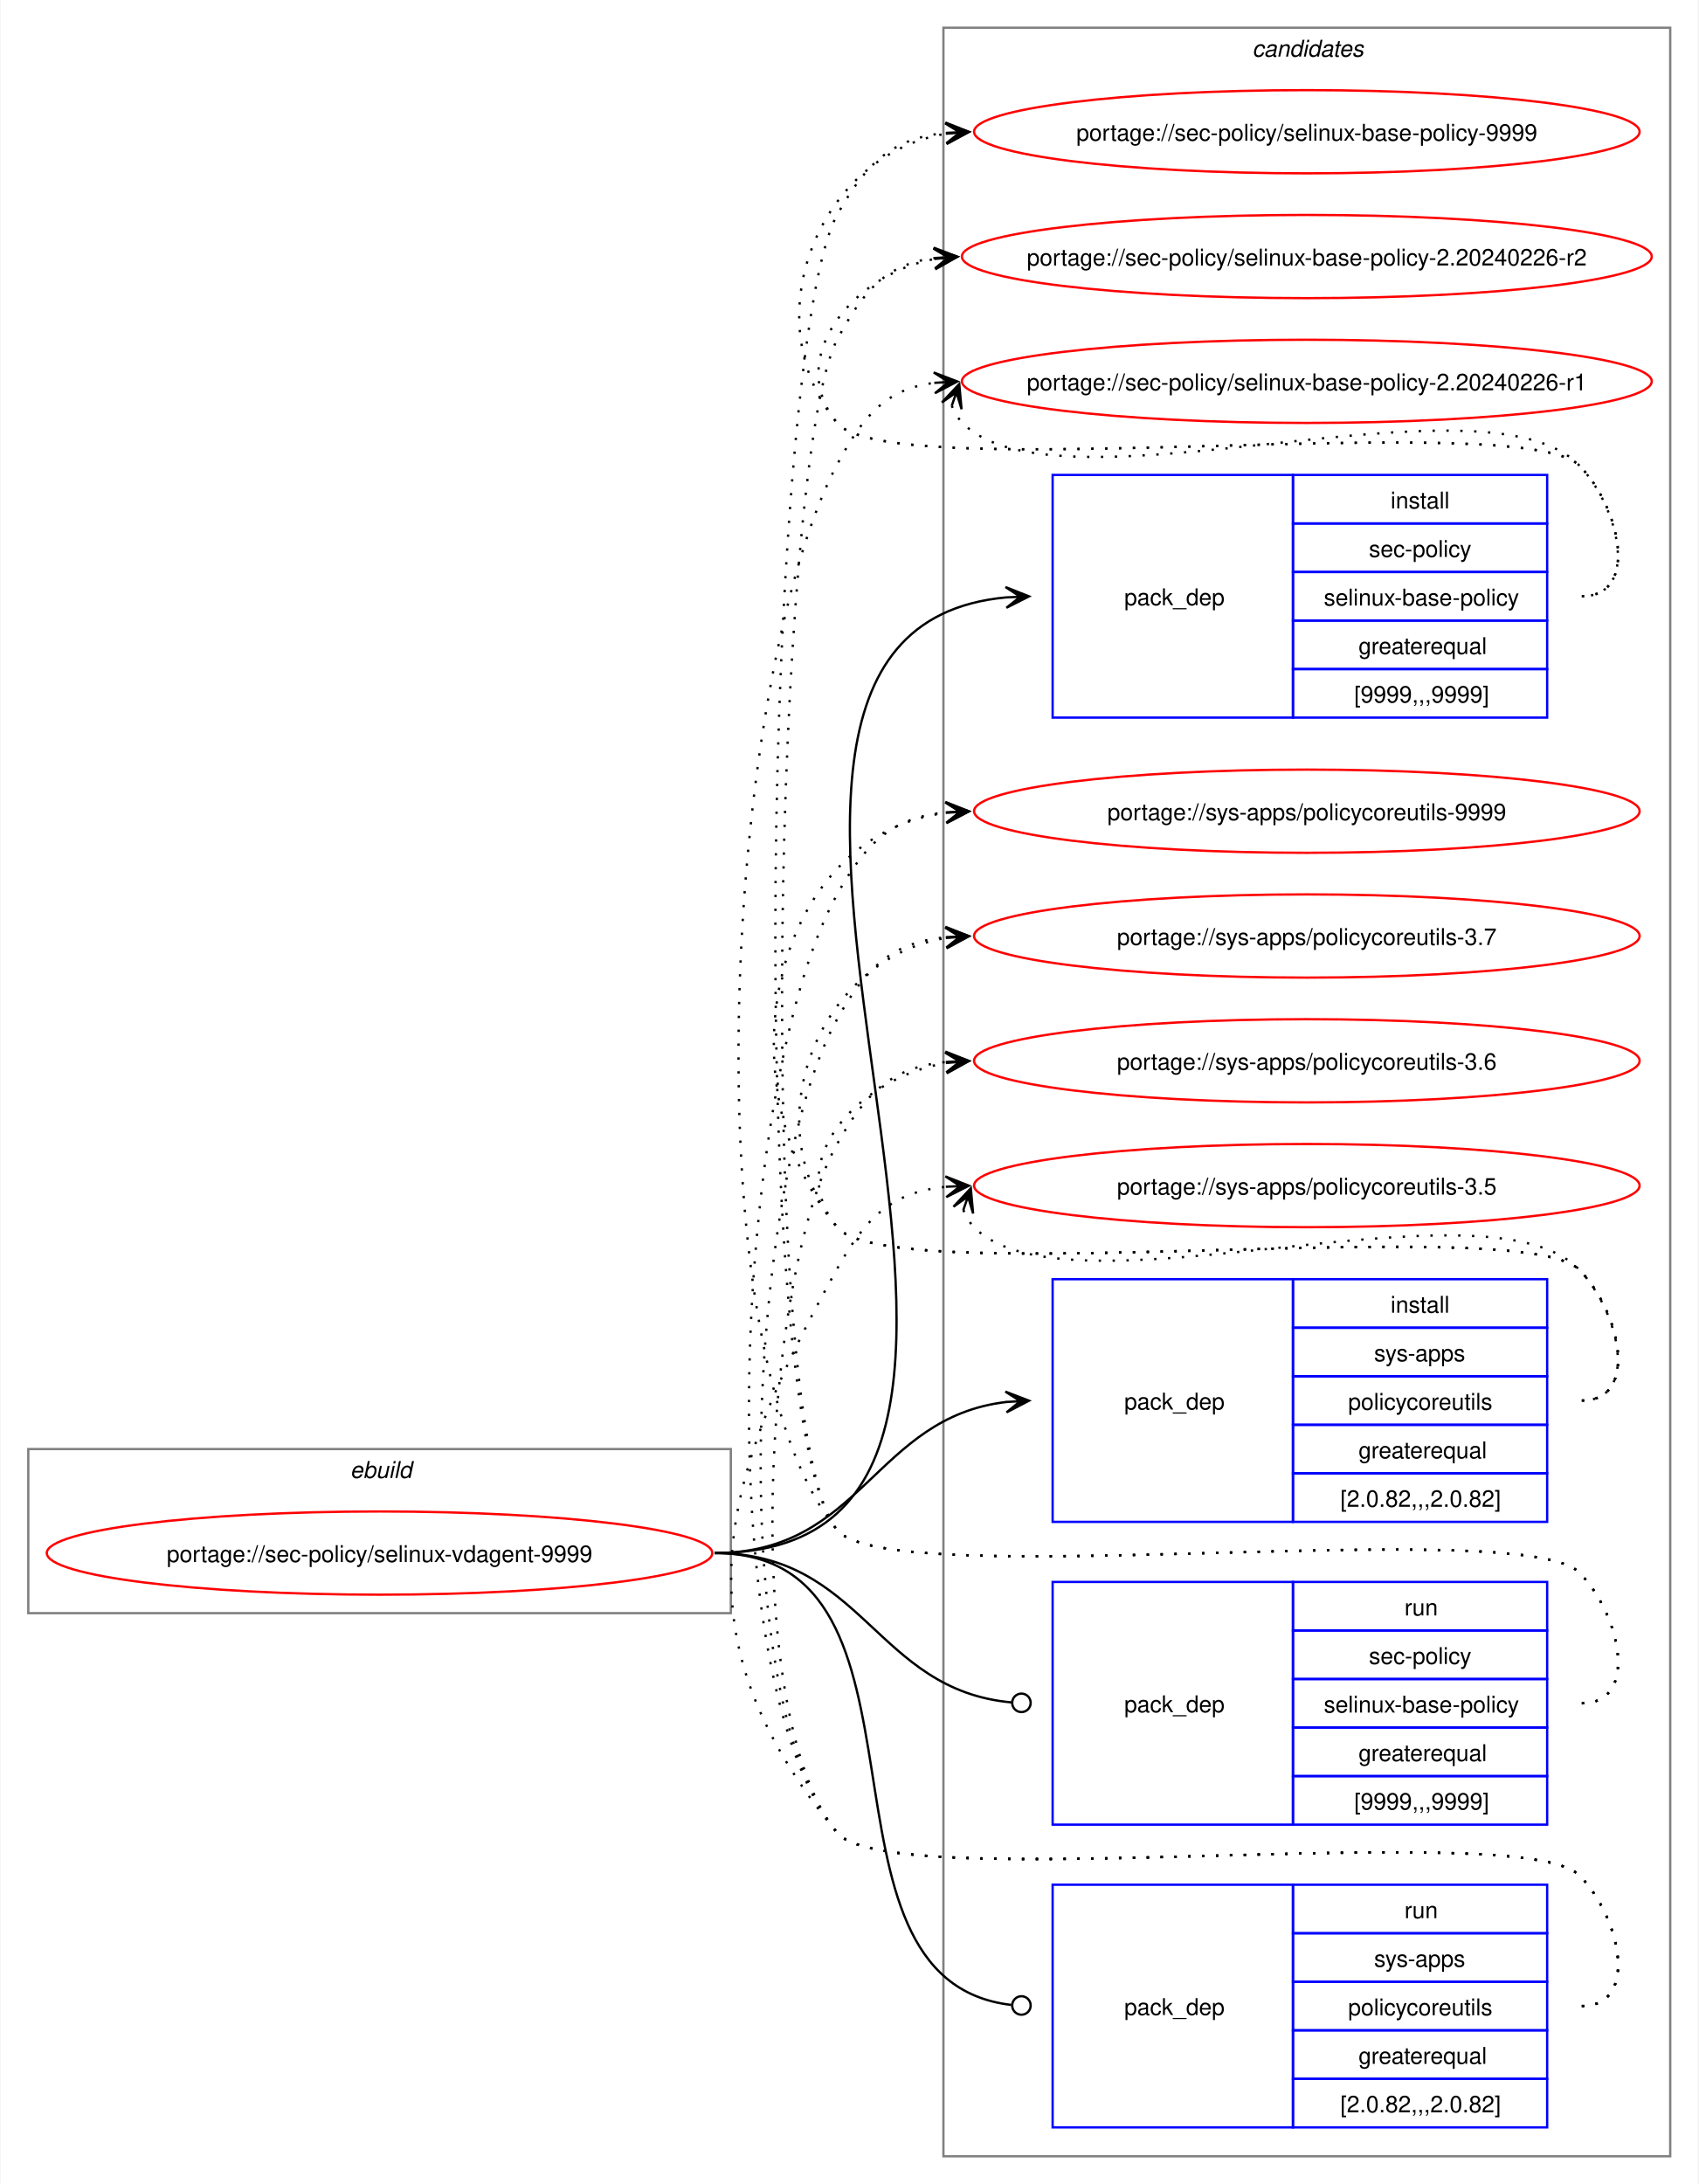
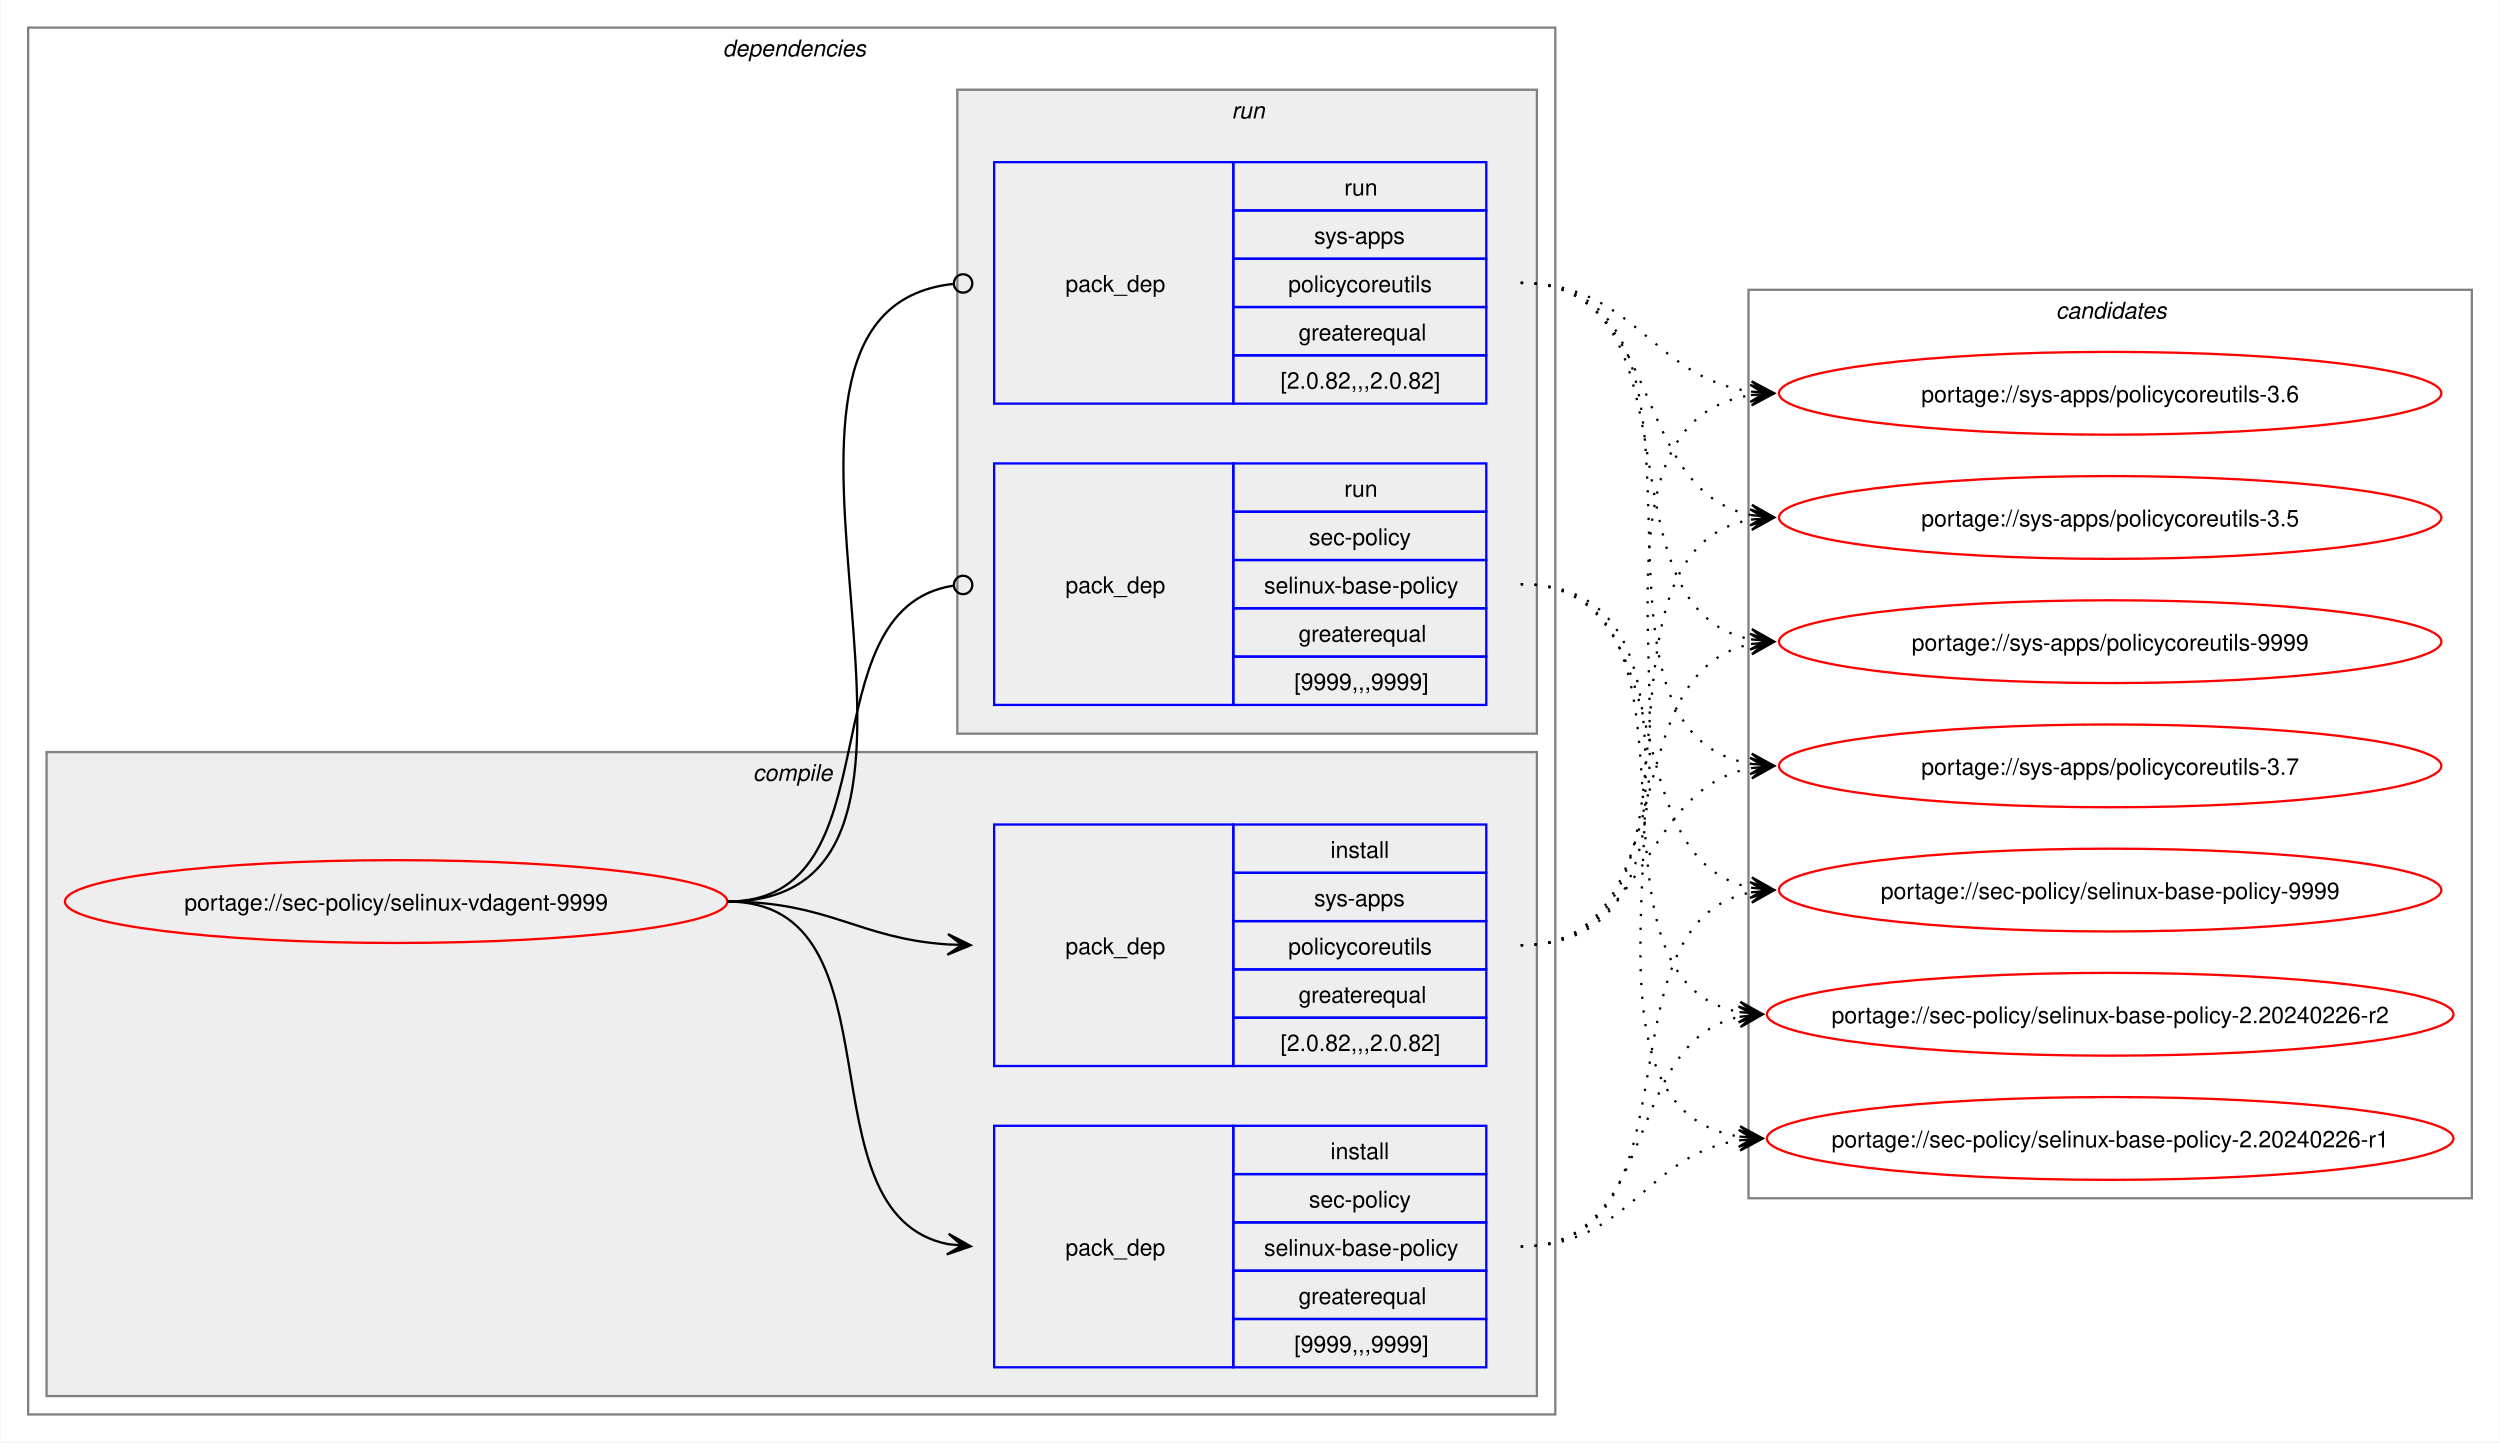
- <svg xmlns="http://www.w3.org/2000/svg" xmlns:xlink="http://www.w3.org/1999/xlink" width="735pt" height="945pt" viewBox="0.00 0.00 734.51 945.00">
-   <g id="graph0" class="graph" transform="scale(1 1) rotate(0) translate(4 941)">
-     <polygon fill="white" stroke="none" points="-4,4 -4,-941 730.51,-941 730.51,4 -4,4" />
+ <svg xmlns="http://www.w3.org/2000/svg" xmlns:xlink="http://www.w3.org/1999/xlink" width="1087pt" height="627pt" viewBox="0.00 0.00 1086.51 627.00">
+   <g id="graph0" class="graph" transform="scale(1 1) rotate(0) translate(4 623)">
+     <polygon fill="white" stroke="none" points="-4,4 -4,-623 1082.51,-623 1082.51,4 -4,4" />
+     <g id="clust2" class="cluster">
+       <polygon fill="none" stroke="gray" points="8,-8 8,-611 672,-611 672,-8 8,-8" />
+       <text text-anchor="start" x="310" y="-598.5" font-family="Helvetica,sans-Serif" font-style="italic" font-size="10.00">dependencies</text>
+     </g>
+     <g id="clust3" class="cluster">
+       <polygon fill="#eeeeee" stroke="gray" points="16,-16 16,-296 664,-296 664,-16 16,-16" />
+       <text text-anchor="start" x="323.12" y="-283.5" font-family="Helvetica,sans-Serif" font-style="italic" font-size="10.00">compile</text>
+     </g>
+     <g id="clust7" class="cluster">
+       <polygon fill="#eeeeee" stroke="gray" points="412,-304 412,-584 664,-584 664,-304 412,-304" />
+       <text text-anchor="start" x="531.25" y="-571.5" font-family="Helvetica,sans-Serif" font-style="italic" font-size="10.00">run</text>
+     </g>
    <g id="clust10" class="cluster">
-       <polygon fill="none" stroke="gray" points="404,-8 404,-929 718.51,-929 718.51,-8 404,-8" />
-       <text text-anchor="start" x="537.63" y="-916.5" font-family="Helvetica,sans-Serif" font-style="italic" font-size="10.00">candidates</text>
-     </g>
-     <g id="clust1" class="cluster">
-       <polygon fill="none" stroke="gray" points="8,-243 8,-314 312,-314 312,-243 8,-243" />
-       <text text-anchor="start" x="147.25" y="-301.5" font-family="Helvetica,sans-Serif" font-style="italic" font-size="10.00">ebuild</text>
+       <polygon fill="none" stroke="gray" points="756,-102 756,-497 1070.51,-497 1070.51,-102 756,-102" />
+       <text text-anchor="start" x="889.63" y="-484.5" font-family="Helvetica,sans-Serif" font-style="italic" font-size="10.00">candidates</text>
    </g>
    <g id="node1" class="node">
      <g id="a_node1">
        <a xlink:href="../sec-policy/selinux-vdagent-9999.svg" xlink:title="portage://sec-policy/selinux-vdagent-9999">
-           <ellipse fill="none" stroke="red" cx="160" cy="-269" rx="144" ry="18" />
-           <text text-anchor="middle" x="160" y="-265.12" font-family="Helvetica,sans-Serif" font-size="10.00">portage://sec-policy/selinux-vdagent-9999</text>
+           <ellipse fill="none" stroke="red" cx="168" cy="-231" rx="144" ry="18" />
+           <text text-anchor="middle" x="168" y="-227.12" font-family="Helvetica,sans-Serif" font-size="10.00">portage://sec-policy/selinux-vdagent-9999</text>
        </a>
      </g>
    </g>
    <g id="node2" class="node">
-       <polygon fill="none" stroke="blue" points="451.26,-630.5 451.26,-735.5 555.26,-735.5 555.26,-630.5 451.26,-630.5" />
-       <text text-anchor="start" x="482.26" y="-679.12" font-family="Helvetica,sans-Serif" font-size="10.00">pack_dep</text>
-       <polygon fill="none" stroke="blue" points="555.26,-714.5 555.26,-735.5 665.26,-735.5 665.26,-714.5 555.26,-714.5" />
-       <text text-anchor="start" x="597.51" y="-721" font-family="Helvetica,sans-Serif" font-size="10.00">install</text>
-       <polygon fill="none" stroke="blue" points="555.26,-693.5 555.26,-714.5 665.26,-714.5 665.26,-693.5 555.26,-693.5" />
-       <text text-anchor="start" x="588.13" y="-700" font-family="Helvetica,sans-Serif" font-size="10.00">sec-policy</text>
-       <polygon fill="none" stroke="blue" points="555.26,-672.5 555.26,-693.5 665.26,-693.5 665.26,-672.5 555.26,-672.5" />
-       <text text-anchor="start" x="568.63" y="-679" font-family="Helvetica,sans-Serif" font-size="10.00">selinux-base-policy</text>
-       <polygon fill="none" stroke="blue" points="555.26,-651.5 555.26,-672.5 665.26,-672.5 665.26,-651.5 555.26,-651.5" />
-       <text text-anchor="start" x="583.63" y="-658" font-family="Helvetica,sans-Serif" font-size="10.00">greaterequal</text>
-       <polygon fill="none" stroke="blue" points="555.26,-630.5 555.26,-651.5 665.26,-651.5 665.26,-630.5 555.26,-630.5" />
-       <text text-anchor="start" x="581.76" y="-637" font-family="Helvetica,sans-Serif" font-size="10.00">[9999,,,9999]</text>
+       <polygon fill="none" stroke="blue" points="428,-28.5 428,-133.5 532,-133.5 532,-28.5 428,-28.5" />
+       <text text-anchor="start" x="459" y="-77.12" font-family="Helvetica,sans-Serif" font-size="10.00">pack_dep</text>
+       <polygon fill="none" stroke="blue" points="532,-112.5 532,-133.5 642,-133.5 642,-112.5 532,-112.5" />
+       <text text-anchor="start" x="574.25" y="-119" font-family="Helvetica,sans-Serif" font-size="10.00">install</text>
+       <polygon fill="none" stroke="blue" points="532,-91.5 532,-112.5 642,-112.5 642,-91.5 532,-91.5" />
+       <text text-anchor="start" x="564.87" y="-98" font-family="Helvetica,sans-Serif" font-size="10.00">sec-policy</text>
+       <polygon fill="none" stroke="blue" points="532,-70.5 532,-91.5 642,-91.5 642,-70.5 532,-70.5" />
+       <text text-anchor="start" x="545.37" y="-77" font-family="Helvetica,sans-Serif" font-size="10.00">selinux-base-policy</text>
+       <polygon fill="none" stroke="blue" points="532,-49.5 532,-70.5 642,-70.5 642,-49.5 532,-49.5" />
+       <text text-anchor="start" x="560.37" y="-56" font-family="Helvetica,sans-Serif" font-size="10.00">greaterequal</text>
+       <polygon fill="none" stroke="blue" points="532,-28.5 532,-49.5 642,-49.5 642,-28.5 532,-28.5" />
+       <text text-anchor="start" x="558.5" y="-35" font-family="Helvetica,sans-Serif" font-size="10.00">[9999,,,9999]</text>
    </g>
    <g id="edge1" class="edge">
-       <path fill="none" stroke="black" d="M305,-269C494.97,-269 258.26,-666.59 431.14,-682.51" />
-       <polygon fill="black" stroke="black" points="441.04,-682.95 430.85,-687 437.26,-682.78 431.05,-682.5 431.05,-682.5 431.05,-682.5 437.26,-682.78 431.25,-678.01 441.04,-682.95" />
+       <path fill="none" stroke="black" d="M312,-231C389.89,-231 342.32,-95.29 407.96,-82.04" />
+       <polygon fill="black" stroke="black" points="417.79,-81.11 408.25,-86.53 414.02,-81.47 407.83,-82.05 407.83,-82.05 407.83,-82.05 414.02,-81.47 407.41,-77.57 417.79,-81.11" />
    </g>
    <g id="node3" class="node">
-       <polygon fill="none" stroke="blue" points="451.26,-282.5 451.26,-387.5 555.26,-387.5 555.26,-282.5 451.26,-282.5" />
-       <text text-anchor="start" x="482.26" y="-331.12" font-family="Helvetica,sans-Serif" font-size="10.00">pack_dep</text>
-       <polygon fill="none" stroke="blue" points="555.26,-366.5 555.26,-387.5 665.26,-387.5 665.26,-366.5 555.26,-366.5" />
-       <text text-anchor="start" x="597.51" y="-373" font-family="Helvetica,sans-Serif" font-size="10.00">install</text>
-       <polygon fill="none" stroke="blue" points="555.26,-345.5 555.26,-366.5 665.26,-366.5 665.26,-345.5 555.26,-345.5" />
-       <text text-anchor="start" x="590.38" y="-352" font-family="Helvetica,sans-Serif" font-size="10.00">sys-apps</text>
-       <polygon fill="none" stroke="blue" points="555.26,-324.5 555.26,-345.5 665.26,-345.5 665.26,-324.5 555.26,-324.5" />
-       <text text-anchor="start" x="579.13" y="-331" font-family="Helvetica,sans-Serif" font-size="10.00">policycoreutils</text>
-       <polygon fill="none" stroke="blue" points="555.26,-303.5 555.26,-324.5 665.26,-324.5 665.26,-303.5 555.26,-303.5" />
-       <text text-anchor="start" x="583.63" y="-310" font-family="Helvetica,sans-Serif" font-size="10.00">greaterequal</text>
-       <polygon fill="none" stroke="blue" points="555.26,-282.5 555.26,-303.5 665.26,-303.5 665.26,-282.5 555.26,-282.5" />
-       <text text-anchor="start" x="575.76" y="-289" font-family="Helvetica,sans-Serif" font-size="10.00">[2.0.82,,,2.0.82]</text>
+       <polygon fill="none" stroke="blue" points="428,-159.5 428,-264.5 532,-264.5 532,-159.5 428,-159.5" />
+       <text text-anchor="start" x="459" y="-208.12" font-family="Helvetica,sans-Serif" font-size="10.00">pack_dep</text>
+       <polygon fill="none" stroke="blue" points="532,-243.5 532,-264.5 642,-264.5 642,-243.5 532,-243.5" />
+       <text text-anchor="start" x="574.25" y="-250" font-family="Helvetica,sans-Serif" font-size="10.00">install</text>
+       <polygon fill="none" stroke="blue" points="532,-222.5 532,-243.5 642,-243.5 642,-222.5 532,-222.5" />
+       <text text-anchor="start" x="567.12" y="-229" font-family="Helvetica,sans-Serif" font-size="10.00">sys-apps</text>
+       <polygon fill="none" stroke="blue" points="532,-201.5 532,-222.5 642,-222.5 642,-201.5 532,-201.5" />
+       <text text-anchor="start" x="555.87" y="-208" font-family="Helvetica,sans-Serif" font-size="10.00">policycoreutils</text>
+       <polygon fill="none" stroke="blue" points="532,-180.5 532,-201.5 642,-201.5 642,-180.5 532,-180.5" />
+       <text text-anchor="start" x="560.37" y="-187" font-family="Helvetica,sans-Serif" font-size="10.00">greaterequal</text>
+       <polygon fill="none" stroke="blue" points="532,-159.5 532,-180.5 642,-180.5 642,-159.5 532,-159.5" />
+       <text text-anchor="start" x="552.5" y="-166" font-family="Helvetica,sans-Serif" font-size="10.00">[2.0.82,,,2.0.82]</text>
    </g>
    <g id="edge2" class="edge">
-       <path fill="none" stroke="black" d="M305,-269C368.85,-269 374.14,-327.74 431.36,-334.39" />
-       <polygon fill="black" stroke="black" points="441.04,-334.93 430.8,-338.86 437.26,-334.72 431.05,-334.37 431.05,-334.37 431.05,-334.37 437.26,-334.72 431.31,-329.88 441.04,-334.93" />
+       <path fill="none" stroke="black" d="M312,-231C356.34,-231 368.74,-214.99 407.84,-212.36" />
+       <polygon fill="black" stroke="black" points="417.78,-212.04 407.93,-216.86 414,-212.16 407.79,-212.36 407.79,-212.36 407.79,-212.36 414,-212.16 407.64,-207.87 417.78,-212.04" />
    </g>
    <g id="node4" class="node">
-       <polygon fill="none" stroke="blue" points="451.26,-151.5 451.26,-256.5 555.26,-256.5 555.26,-151.5 451.26,-151.5" />
-       <text text-anchor="start" x="482.26" y="-200.12" font-family="Helvetica,sans-Serif" font-size="10.00">pack_dep</text>
-       <polygon fill="none" stroke="blue" points="555.26,-235.5 555.26,-256.5 665.26,-256.5 665.26,-235.5 555.26,-235.5" />
-       <text text-anchor="start" x="603.51" y="-242" font-family="Helvetica,sans-Serif" font-size="10.00">run</text>
-       <polygon fill="none" stroke="blue" points="555.26,-214.5 555.26,-235.5 665.26,-235.5 665.26,-214.5 555.26,-214.5" />
-       <text text-anchor="start" x="588.13" y="-221" font-family="Helvetica,sans-Serif" font-size="10.00">sec-policy</text>
-       <polygon fill="none" stroke="blue" points="555.26,-193.5 555.26,-214.5 665.26,-214.5 665.26,-193.5 555.26,-193.5" />
-       <text text-anchor="start" x="568.63" y="-200" font-family="Helvetica,sans-Serif" font-size="10.00">selinux-base-policy</text>
-       <polygon fill="none" stroke="blue" points="555.26,-172.5 555.26,-193.5 665.26,-193.5 665.26,-172.5 555.26,-172.5" />
-       <text text-anchor="start" x="583.63" y="-179" font-family="Helvetica,sans-Serif" font-size="10.00">greaterequal</text>
-       <polygon fill="none" stroke="blue" points="555.26,-151.5 555.26,-172.5 665.26,-172.5 665.26,-151.5 555.26,-151.5" />
-       <text text-anchor="start" x="581.76" y="-158" font-family="Helvetica,sans-Serif" font-size="10.00">[9999,,,9999]</text>
+       <polygon fill="none" stroke="blue" points="428,-316.5 428,-421.5 532,-421.5 532,-316.5 428,-316.5" />
+       <text text-anchor="start" x="459" y="-365.12" font-family="Helvetica,sans-Serif" font-size="10.00">pack_dep</text>
+       <polygon fill="none" stroke="blue" points="532,-400.5 532,-421.5 642,-421.5 642,-400.5 532,-400.5" />
+       <text text-anchor="start" x="580.25" y="-407" font-family="Helvetica,sans-Serif" font-size="10.00">run</text>
+       <polygon fill="none" stroke="blue" points="532,-379.5 532,-400.5 642,-400.5 642,-379.5 532,-379.5" />
+       <text text-anchor="start" x="564.87" y="-386" font-family="Helvetica,sans-Serif" font-size="10.00">sec-policy</text>
+       <polygon fill="none" stroke="blue" points="532,-358.5 532,-379.5 642,-379.5 642,-358.5 532,-358.5" />
+       <text text-anchor="start" x="545.37" y="-365" font-family="Helvetica,sans-Serif" font-size="10.00">selinux-base-policy</text>
+       <polygon fill="none" stroke="blue" points="532,-337.5 532,-358.5 642,-358.5 642,-337.5 532,-337.5" />
+       <text text-anchor="start" x="560.37" y="-344" font-family="Helvetica,sans-Serif" font-size="10.00">greaterequal</text>
+       <polygon fill="none" stroke="blue" points="532,-316.5 532,-337.5 642,-337.5 642,-316.5 532,-316.5" />
+       <text text-anchor="start" x="558.5" y="-323" font-family="Helvetica,sans-Serif" font-size="10.00">[9999,,,9999]</text>
    </g>
    <g id="edge3" class="edge">
-       <path fill="none" stroke="black" d="M305,-269C369.47,-269 374.42,-209.71 433.54,-204.38" />
-       <ellipse fill="none" stroke="black" cx="437.76" cy="-204.2" rx="4" ry="4" />
+       <path fill="none" stroke="black" d="M312,-231C386.43,-231 345.13,-357.91 410.07,-368.32" />
+       <ellipse fill="none" stroke="black" cx="414.51" cy="-368.66" rx="4" ry="4" />
    </g>
    <g id="node5" class="node">
-       <polygon fill="none" stroke="blue" points="451.26,-20.5 451.26,-125.5 555.26,-125.5 555.26,-20.5 451.26,-20.5" />
-       <text text-anchor="start" x="482.26" y="-69.12" font-family="Helvetica,sans-Serif" font-size="10.00">pack_dep</text>
-       <polygon fill="none" stroke="blue" points="555.26,-104.5 555.26,-125.5 665.26,-125.5 665.26,-104.5 555.26,-104.5" />
-       <text text-anchor="start" x="603.51" y="-111" font-family="Helvetica,sans-Serif" font-size="10.00">run</text>
-       <polygon fill="none" stroke="blue" points="555.26,-83.5 555.26,-104.5 665.26,-104.5 665.26,-83.5 555.26,-83.5" />
-       <text text-anchor="start" x="590.38" y="-90" font-family="Helvetica,sans-Serif" font-size="10.00">sys-apps</text>
-       <polygon fill="none" stroke="blue" points="555.26,-62.5 555.26,-83.5 665.26,-83.5 665.26,-62.5 555.26,-62.5" />
-       <text text-anchor="start" x="579.13" y="-69" font-family="Helvetica,sans-Serif" font-size="10.00">policycoreutils</text>
-       <polygon fill="none" stroke="blue" points="555.26,-41.5 555.26,-62.5 665.26,-62.5 665.26,-41.5 555.26,-41.5" />
-       <text text-anchor="start" x="583.63" y="-48" font-family="Helvetica,sans-Serif" font-size="10.00">greaterequal</text>
-       <polygon fill="none" stroke="blue" points="555.26,-20.5 555.26,-41.5 665.26,-41.5 665.26,-20.5 555.26,-20.5" />
-       <text text-anchor="start" x="575.76" y="-27" font-family="Helvetica,sans-Serif" font-size="10.00">[2.0.82,,,2.0.82]</text>
+       <polygon fill="none" stroke="blue" points="428,-447.5 428,-552.5 532,-552.5 532,-447.5 428,-447.5" />
+       <text text-anchor="start" x="459" y="-496.12" font-family="Helvetica,sans-Serif" font-size="10.00">pack_dep</text>
+       <polygon fill="none" stroke="blue" points="532,-531.5 532,-552.5 642,-552.5 642,-531.5 532,-531.5" />
+       <text text-anchor="start" x="580.25" y="-538" font-family="Helvetica,sans-Serif" font-size="10.00">run</text>
+       <polygon fill="none" stroke="blue" points="532,-510.5 532,-531.5 642,-531.5 642,-510.5 532,-510.5" />
+       <text text-anchor="start" x="567.12" y="-517" font-family="Helvetica,sans-Serif" font-size="10.00">sys-apps</text>
+       <polygon fill="none" stroke="blue" points="532,-489.5 532,-510.5 642,-510.5 642,-489.5 532,-489.5" />
+       <text text-anchor="start" x="555.87" y="-496" font-family="Helvetica,sans-Serif" font-size="10.00">policycoreutils</text>
+       <polygon fill="none" stroke="blue" points="532,-468.5 532,-489.5 642,-489.5 642,-468.5 532,-468.5" />
+       <text text-anchor="start" x="560.37" y="-475" font-family="Helvetica,sans-Serif" font-size="10.00">greaterequal</text>
+       <polygon fill="none" stroke="blue" points="532,-447.5 532,-468.5 642,-468.5 642,-447.5 532,-447.5" />
+       <text text-anchor="start" x="552.5" y="-454" font-family="Helvetica,sans-Serif" font-size="10.00">[2.0.82,,,2.0.82]</text>
    </g>
    <g id="edge4" class="edge">
-       <path fill="none" stroke="black" d="M305,-269C408.23,-269 340.17,-84.32 433.37,-73.49" />
-       <ellipse fill="none" stroke="black" cx="437.76" cy="-73.25" rx="4" ry="4" />
+       <path fill="none" stroke="black" d="M312,-231C437.53,-231 297.51,-487.03 410.07,-499.53" />
+       <ellipse fill="none" stroke="black" cx="414.51" cy="-499.76" rx="4" ry="4" />
    </g>
    <g id="node6" class="node">
      <g id="a_node6">
        <a xlink:href="../sec-policy/selinux-base-policy-9999.svg" xlink:title="portage://sec-policy/selinux-base-policy-9999">
-           <ellipse fill="none" stroke="red" cx="561.26" cy="-884" rx="144" ry="18" />
-           <text text-anchor="middle" x="561.26" y="-880.12" font-family="Helvetica,sans-Serif" font-size="10.00">portage://sec-policy/selinux-base-policy-9999</text>
+           <ellipse fill="none" stroke="red" cx="913.26" cy="-236" rx="144" ry="18" />
+           <text text-anchor="middle" x="913.26" y="-232.12" font-family="Helvetica,sans-Serif" font-size="10.00">portage://sec-policy/selinux-base-policy-9999</text>
        </a>
      </g>
    </g>
    <g id="edge5" class="edge">
-       <path fill="none" stroke="black" stroke-dasharray="1,5" d="M680.26,-683C705.37,-683 696.86,-721.59 679.26,-739.5 654.19,-764.99 380.73,-730.4 358,-758 321.16,-802.75 350.5,-874.62 405.34,-883.16" />
-       <polygon fill="black" stroke="black" points="415.04,-883.91 404.73,-887.63 411.27,-883.62 405.07,-883.14 405.07,-883.14 405.07,-883.14 411.27,-883.62 405.41,-878.65 415.04,-883.91" />
+       <path fill="none" stroke="black" stroke-dasharray="1,5" d="M657,-81C737.82,-81 688.61,-221.81 757.24,-235.01" />
+       <polygon fill="black" stroke="black" points="767.04,-235.89 756.68,-239.48 763.28,-235.55 757.08,-235 757.08,-235 757.08,-235 763.28,-235.55 757.48,-230.51 767.04,-235.89" />
    </g>
    <g id="node7" class="node">
      <g id="a_node7">
        <a xlink:href="../sec-policy/selinux-base-policy-2.20240226-r2.svg" xlink:title="portage://sec-policy/selinux-base-policy-2.20240226-r2">
-           <ellipse fill="none" stroke="red" cx="561.26" cy="-830" rx="149.26" ry="18" />
-           <text text-anchor="middle" x="561.26" y="-826.12" font-family="Helvetica,sans-Serif" font-size="10.00">portage://sec-policy/selinux-base-policy-2.20240226-r2</text>
+           <ellipse fill="none" stroke="red" cx="913.26" cy="-182" rx="149.26" ry="18" />
+           <text text-anchor="middle" x="913.26" y="-178.12" font-family="Helvetica,sans-Serif" font-size="10.00">portage://sec-policy/selinux-base-policy-2.20240226-r2</text>
        </a>
      </g>
    </g>
    <g id="edge6" class="edge">
-       <path fill="none" stroke="black" stroke-dasharray="1,5" d="M680.26,-683C705.37,-683 696.86,-721.59 679.26,-739.5 654.19,-764.99 380.73,-730.4 358,-758 335.07,-785.85 364.75,-822.35 400.14,-828.95" />
-       <polygon fill="black" stroke="black" points="410.04,-829.89 399.66,-833.43 406.28,-829.53 400.09,-828.95 400.09,-828.95 400.09,-828.95 406.28,-829.53 400.51,-824.47 410.04,-829.89" />
+       <path fill="none" stroke="black" stroke-dasharray="1,5" d="M657,-81C718.21,-81 700.69,-170.14 752.36,-180.93" />
+       <polygon fill="black" stroke="black" points="762.04,-181.88 751.65,-185.39 758.28,-181.51 752.09,-180.91 752.09,-180.91 752.09,-180.91 758.28,-181.51 752.53,-176.43 762.04,-181.88" />
    </g>
    <g id="node8" class="node">
      <g id="a_node8">
        <a xlink:href="../sec-policy/selinux-base-policy-2.20240226-r1.svg" xlink:title="portage://sec-policy/selinux-base-policy-2.20240226-r1">
-           <ellipse fill="none" stroke="red" cx="561.26" cy="-776" rx="149.26" ry="18" />
-           <text text-anchor="middle" x="561.26" y="-772.12" font-family="Helvetica,sans-Serif" font-size="10.00">portage://sec-policy/selinux-base-policy-2.20240226-r1</text>
+           <ellipse fill="none" stroke="red" cx="913.26" cy="-128" rx="149.26" ry="18" />
+           <text text-anchor="middle" x="913.26" y="-124.12" font-family="Helvetica,sans-Serif" font-size="10.00">portage://sec-policy/selinux-base-policy-2.20240226-r1</text>
        </a>
      </g>
    </g>
    <g id="edge7" class="edge">
-       <path fill="none" stroke="black" stroke-dasharray="1,5" d="M407.62,-765.45C408.65,-762.7 410.32,-759.96 412.26,-758 454.02,-715.66 638.3,-782.62 679.26,-739.5 696.55,-721.29 705.37,-683 680.26,-683" />
-       <polygon fill="black" stroke="black" points="410.86,-774.85 403.34,-766.86 409.63,-771.27 407.6,-765.39 407.6,-765.39 407.6,-765.39 409.63,-771.27 411.85,-763.93 410.86,-774.85" />
+       <path fill="none" stroke="black" stroke-dasharray="1,5" d="M657,-81C704.7,-81 710.88,-121.11 752.26,-127.22" />
+       <polygon fill="black" stroke="black" points="762.04,-127.91 751.75,-131.7 758.27,-127.65 752.06,-127.21 752.06,-127.21 752.06,-127.21 758.27,-127.65 752.38,-122.72 762.04,-127.91" />
    </g>
    <g id="node9" class="node">
      <g id="a_node9">
        <a xlink:href="../sys-apps/policycoreutils-9999.svg" xlink:title="portage://sys-apps/policycoreutils-9999">
-           <ellipse fill="none" stroke="red" cx="561.26" cy="-590" rx="144" ry="18" />
-           <text text-anchor="middle" x="561.26" y="-586.12" font-family="Helvetica,sans-Serif" font-size="10.00">portage://sys-apps/policycoreutils-9999</text>
+           <ellipse fill="none" stroke="red" cx="913.26" cy="-344" rx="144" ry="18" />
+           <text text-anchor="middle" x="913.26" y="-340.12" font-family="Helvetica,sans-Serif" font-size="10.00">portage://sys-apps/policycoreutils-9999</text>
        </a>
      </g>
    </g>
    <g id="edge8" class="edge">
-       <path fill="none" stroke="black" stroke-dasharray="1,5" d="M680.26,-335C705.37,-335 696.86,-373.59 679.26,-391.5 654.19,-416.99 380.73,-382.4 358,-410 306.96,-472 329.85,-579.76 405.27,-589.32" />
-       <polygon fill="black" stroke="black" points="415.04,-589.92 404.78,-593.8 411.27,-589.69 405.06,-589.31 405.06,-589.31 405.06,-589.31 411.27,-589.69 405.34,-584.81 415.04,-589.92" />
+       <path fill="none" stroke="black" stroke-dasharray="1,5" d="M657,-212C729.83,-212 695.51,-330.93 757.46,-343.01" />
+       <polygon fill="black" stroke="black" points="767.04,-343.89 756.67,-347.46 763.28,-343.55 757.08,-342.98 757.08,-342.98 757.08,-342.98 763.28,-343.55 757.49,-338.5 767.04,-343.89" />
    </g>
    <g id="node10" class="node">
      <g id="a_node10">
        <a xlink:href="../sys-apps/policycoreutils-3.7.svg" xlink:title="portage://sys-apps/policycoreutils-3.7">
-           <ellipse fill="none" stroke="red" cx="561.26" cy="-536" rx="144" ry="18" />
-           <text text-anchor="middle" x="561.26" y="-532.12" font-family="Helvetica,sans-Serif" font-size="10.00">portage://sys-apps/policycoreutils-3.7</text>
+           <ellipse fill="none" stroke="red" cx="913.26" cy="-290" rx="144" ry="18" />
+           <text text-anchor="middle" x="913.26" y="-286.12" font-family="Helvetica,sans-Serif" font-size="10.00">portage://sys-apps/policycoreutils-3.7</text>
        </a>
      </g>
    </g>
    <g id="edge9" class="edge">
-       <path fill="none" stroke="black" stroke-dasharray="1,5" d="M680.26,-335C705.37,-335 696.86,-373.59 679.26,-391.5 654.19,-416.99 380.73,-382.4 358,-410 321.16,-454.75 350.5,-526.62 405.34,-535.16" />
-       <polygon fill="black" stroke="black" points="415.04,-535.91 404.73,-539.63 411.27,-535.62 405.07,-535.14 405.07,-535.14 405.07,-535.14 411.27,-535.62 405.41,-530.65 415.04,-535.91" />
+       <path fill="none" stroke="black" stroke-dasharray="1,5" d="M657,-212C713.38,-212 708.82,-279.98 757.11,-289.01" />
+       <polygon fill="black" stroke="black" points="767.04,-289.89 756.68,-293.49 763.27,-289.56 757.08,-289.01 757.08,-289.01 757.08,-289.01 763.27,-289.56 757.48,-284.53 767.04,-289.89" />
    </g>
    <g id="node11" class="node">
      <g id="a_node11">
        <a xlink:href="../sys-apps/policycoreutils-3.6.svg" xlink:title="portage://sys-apps/policycoreutils-3.6">
-           <ellipse fill="none" stroke="red" cx="561.26" cy="-482" rx="144" ry="18" />
-           <text text-anchor="middle" x="561.26" y="-478.12" font-family="Helvetica,sans-Serif" font-size="10.00">portage://sys-apps/policycoreutils-3.6</text>
+           <ellipse fill="none" stroke="red" cx="913.26" cy="-452" rx="144" ry="18" />
+           <text text-anchor="middle" x="913.26" y="-448.12" font-family="Helvetica,sans-Serif" font-size="10.00">portage://sys-apps/policycoreutils-3.6</text>
        </a>
      </g>
    </g>
    <g id="edge10" class="edge">
-       <path fill="none" stroke="black" stroke-dasharray="1,5" d="M680.26,-335C705.37,-335 696.86,-373.59 679.26,-391.5 654.19,-416.99 380.73,-382.4 358,-410 334.19,-438.92 367.88,-474.84 405.16,-481.06" />
-       <polygon fill="black" stroke="black" points="415.04,-481.9 404.7,-485.54 411.27,-481.58 405.08,-481.05 405.08,-481.05 405.08,-481.05 411.27,-481.58 405.46,-476.57 415.04,-481.9" />
+       <path fill="none" stroke="black" stroke-dasharray="1,5" d="M657,-212C770.67,-212 658.65,-436.33 757.33,-451.22" />
+       <polygon fill="black" stroke="black" points="767.04,-451.91 756.75,-455.69 763.27,-451.65 757.07,-451.21 757.07,-451.21 757.07,-451.21 763.27,-451.65 757.38,-446.72 767.04,-451.91" />
    </g>
    <g id="node12" class="node">
      <g id="a_node12">
        <a xlink:href="../sys-apps/policycoreutils-3.5.svg" xlink:title="portage://sys-apps/policycoreutils-3.5">
-           <ellipse fill="none" stroke="red" cx="561.26" cy="-428" rx="144" ry="18" />
-           <text text-anchor="middle" x="561.26" y="-424.12" font-family="Helvetica,sans-Serif" font-size="10.00">portage://sys-apps/policycoreutils-3.5</text>
+           <ellipse fill="none" stroke="red" cx="913.26" cy="-398" rx="144" ry="18" />
+           <text text-anchor="middle" x="913.26" y="-394.12" font-family="Helvetica,sans-Serif" font-size="10.00">portage://sys-apps/policycoreutils-3.5</text>
        </a>
      </g>
    </g>
    <g id="edge11" class="edge">
-       <path fill="none" stroke="black" stroke-dasharray="1,5" d="M412.62,-417.45C413.65,-414.7 415.32,-411.96 417.26,-410 458.22,-368.42 639.09,-433.85 679.26,-391.5 696.54,-373.28 705.37,-335 680.26,-335" />
-       <polygon fill="black" stroke="black" points="415.86,-426.85 408.35,-418.86 414.63,-423.27 412.6,-417.39 412.6,-417.39 412.6,-417.39 414.63,-423.27 416.85,-415.93 415.86,-426.85" />
+       <path fill="none" stroke="black" stroke-dasharray="1,5" d="M657,-212C749.38,-212 678.31,-383.06 757.28,-397.09" />
+       <polygon fill="black" stroke="black" points="767.04,-397.9 756.7,-401.55 763.27,-397.59 757.08,-397.07 757.08,-397.07 757.08,-397.07 763.27,-397.59 757.45,-392.59 767.04,-397.9" />
    </g>
    <g id="edge12" class="edge">
-       <path fill="none" stroke="black" stroke-dasharray="1,5" d="M680.26,-204C705.37,-204 696.86,-242.59 679.26,-260.5 654.19,-285.99 380.73,-251.4 358,-279 317.82,-327.81 327.21,-792.78 358,-848 370.91,-871.16 382.44,-881.29 405.31,-883.51" />
-       <polygon fill="black" stroke="black" points="415.04,-883.95 404.85,-888 411.26,-883.78 405.05,-883.5 405.05,-883.5 405.05,-883.5 411.26,-883.78 405.25,-879.01 415.04,-883.95" />
+       <path fill="none" stroke="black" stroke-dasharray="1,5" d="M657,-369C730.15,-369 695.24,-249.16 757.41,-236.99" />
+       <polygon fill="black" stroke="black" points="767.04,-236.11 757.49,-241.51 763.28,-236.46 757.08,-237.02 757.08,-237.02 757.08,-237.02 763.28,-236.46 756.67,-232.54 767.04,-236.11" />
    </g>
    <g id="edge13" class="edge">
-       <path fill="none" stroke="black" stroke-dasharray="1,5" d="M680.26,-204C705.37,-204 696.86,-242.59 679.26,-260.5 654.19,-285.99 380.73,-251.4 358,-279 321.63,-323.18 331.16,-743.46 358,-794 369.52,-815.68 379.47,-826.69 400.17,-829.35" />
-       <polygon fill="black" stroke="black" points="410.04,-829.93 399.79,-833.84 406.26,-829.71 400.06,-829.34 400.06,-829.34 400.06,-829.34 406.26,-829.71 400.32,-824.85 410.04,-829.93" />
+       <path fill="none" stroke="black" stroke-dasharray="1,5" d="M657,-369C748.67,-369 674.33,-197.03 752.38,-182.92" />
+       <polygon fill="black" stroke="black" points="762.04,-182.1 752.46,-187.43 758.27,-182.42 752.08,-182.94 752.08,-182.94 752.08,-182.94 758.27,-182.42 751.7,-178.46 762.04,-182.1" />
    </g>
    <g id="edge14" class="edge">
-       <path fill="none" stroke="black" stroke-dasharray="1,5" d="M680.26,-204C705.37,-204 696.86,-242.59 679.26,-260.5 654.19,-285.99 380.73,-251.4 358,-279 292.89,-358.09 309.95,-649.52 358,-740 369.52,-761.68 379.47,-772.69 400.17,-775.35" />
-       <polygon fill="black" stroke="black" points="410.04,-775.93 399.79,-779.84 406.26,-775.71 400.06,-775.34 400.06,-775.34 400.06,-775.34 406.26,-775.71 400.32,-770.85 410.04,-775.93" />
+       <path fill="none" stroke="black" stroke-dasharray="1,5" d="M657,-369C770.06,-369 654.65,-144.19 752.09,-128.83" />
+       <polygon fill="black" stroke="black" points="762.04,-128.09 752.4,-133.31 758.27,-128.37 752.07,-128.83 752.07,-128.83 752.07,-128.83 758.27,-128.37 751.74,-124.34 762.04,-128.09" />
    </g>
    <g id="edge15" class="edge">
-       <path fill="none" stroke="black" stroke-dasharray="1,5" d="M680.26,-73C705.37,-73 696.86,-111.59 679.26,-129.5 654.19,-154.99 380.73,-120.4 358,-148 300.65,-217.65 314.06,-475.2 358,-554 370.91,-577.16 382.44,-587.29 405.31,-589.51" />
-       <polygon fill="black" stroke="black" points="415.04,-589.95 404.85,-594 411.26,-589.78 405.05,-589.5 405.05,-589.5 405.05,-589.5 411.26,-589.78 405.25,-585.01 415.04,-589.95" />
+       <path fill="none" stroke="black" stroke-dasharray="1,5" d="M657,-500C738.17,-500 688.32,-358.28 757.2,-345" />
+       <polygon fill="black" stroke="black" points="767.04,-344.11 757.49,-349.49 763.28,-344.45 757.08,-345.01 757.08,-345.01 757.08,-345.01 763.28,-344.45 756.68,-340.53 767.04,-344.11" />
    </g>
    <g id="edge16" class="edge">
-       <path fill="none" stroke="black" stroke-dasharray="1,5" d="M680.26,-73C705.37,-73 696.86,-111.59 679.26,-129.5 654.19,-154.99 380.73,-120.4 358,-148 308.28,-208.39 319.91,-431.68 358,-500 370.91,-523.16 382.44,-533.29 405.31,-535.51" />
-       <polygon fill="black" stroke="black" points="415.04,-535.95 404.85,-540 411.26,-535.78 405.05,-535.5 405.05,-535.5 405.05,-535.5 411.26,-535.78 405.25,-531.01 415.04,-535.95" />
+       <path fill="none" stroke="black" stroke-dasharray="1,5" d="M657,-500C758.7,-500 669.77,-305.3 757.33,-290.85" />
+       <polygon fill="black" stroke="black" points="767.04,-290.09 757.42,-295.35 763.27,-290.39 757.07,-290.87 757.07,-290.87 757.07,-290.87 763.27,-290.39 756.72,-286.38 767.04,-290.09" />
    </g>
    <g id="edge17" class="edge">
-       <path fill="none" stroke="black" stroke-dasharray="1,5" d="M680.26,-73C705.37,-73 696.86,-111.59 679.26,-129.5 654.19,-154.99 380.73,-120.4 358,-148 315.91,-199.12 325.75,-388.16 358,-446 370.91,-469.16 382.44,-479.29 405.31,-481.51" />
-       <polygon fill="black" stroke="black" points="415.04,-481.95 404.85,-486 411.26,-481.78 405.05,-481.5 405.05,-481.5 405.05,-481.5 411.26,-481.78 405.25,-477.01 415.04,-481.95" />
+       <path fill="none" stroke="black" stroke-dasharray="1,5" d="M657,-500C706.96,-500 713.63,-458.69 757.33,-452.72" />
+       <polygon fill="black" stroke="black" points="767.04,-452.08 757.36,-457.22 763.27,-452.33 757.06,-452.73 757.06,-452.73 757.06,-452.73 763.27,-452.33 756.77,-448.24 767.04,-452.08" />
    </g>
    <g id="edge18" class="edge">
-       <path fill="none" stroke="black" stroke-dasharray="1,5" d="M680.26,-73C705.37,-73 696.86,-111.59 679.26,-129.5 654.19,-154.99 380.73,-120.4 358,-148 289.07,-231.72 305.19,-297.28 358,-392 370.91,-415.16 382.44,-425.29 405.31,-427.51" />
-       <polygon fill="black" stroke="black" points="415.04,-427.95 404.85,-432 411.26,-427.78 405.05,-427.5 405.05,-427.5 405.05,-427.5 411.26,-427.78 405.25,-423.01 415.04,-427.95" />
+       <path fill="none" stroke="black" stroke-dasharray="1,5" d="M657,-500C720.15,-500 703.55,-409.6 757.35,-399.01" />
+       <polygon fill="black" stroke="black" points="767.04,-398.11 757.5,-403.52 763.28,-398.46 757.08,-399.03 757.08,-399.03 757.08,-399.03 763.28,-398.46 756.67,-394.55 767.04,-398.11" />
    </g>
  </g>
</svg>
